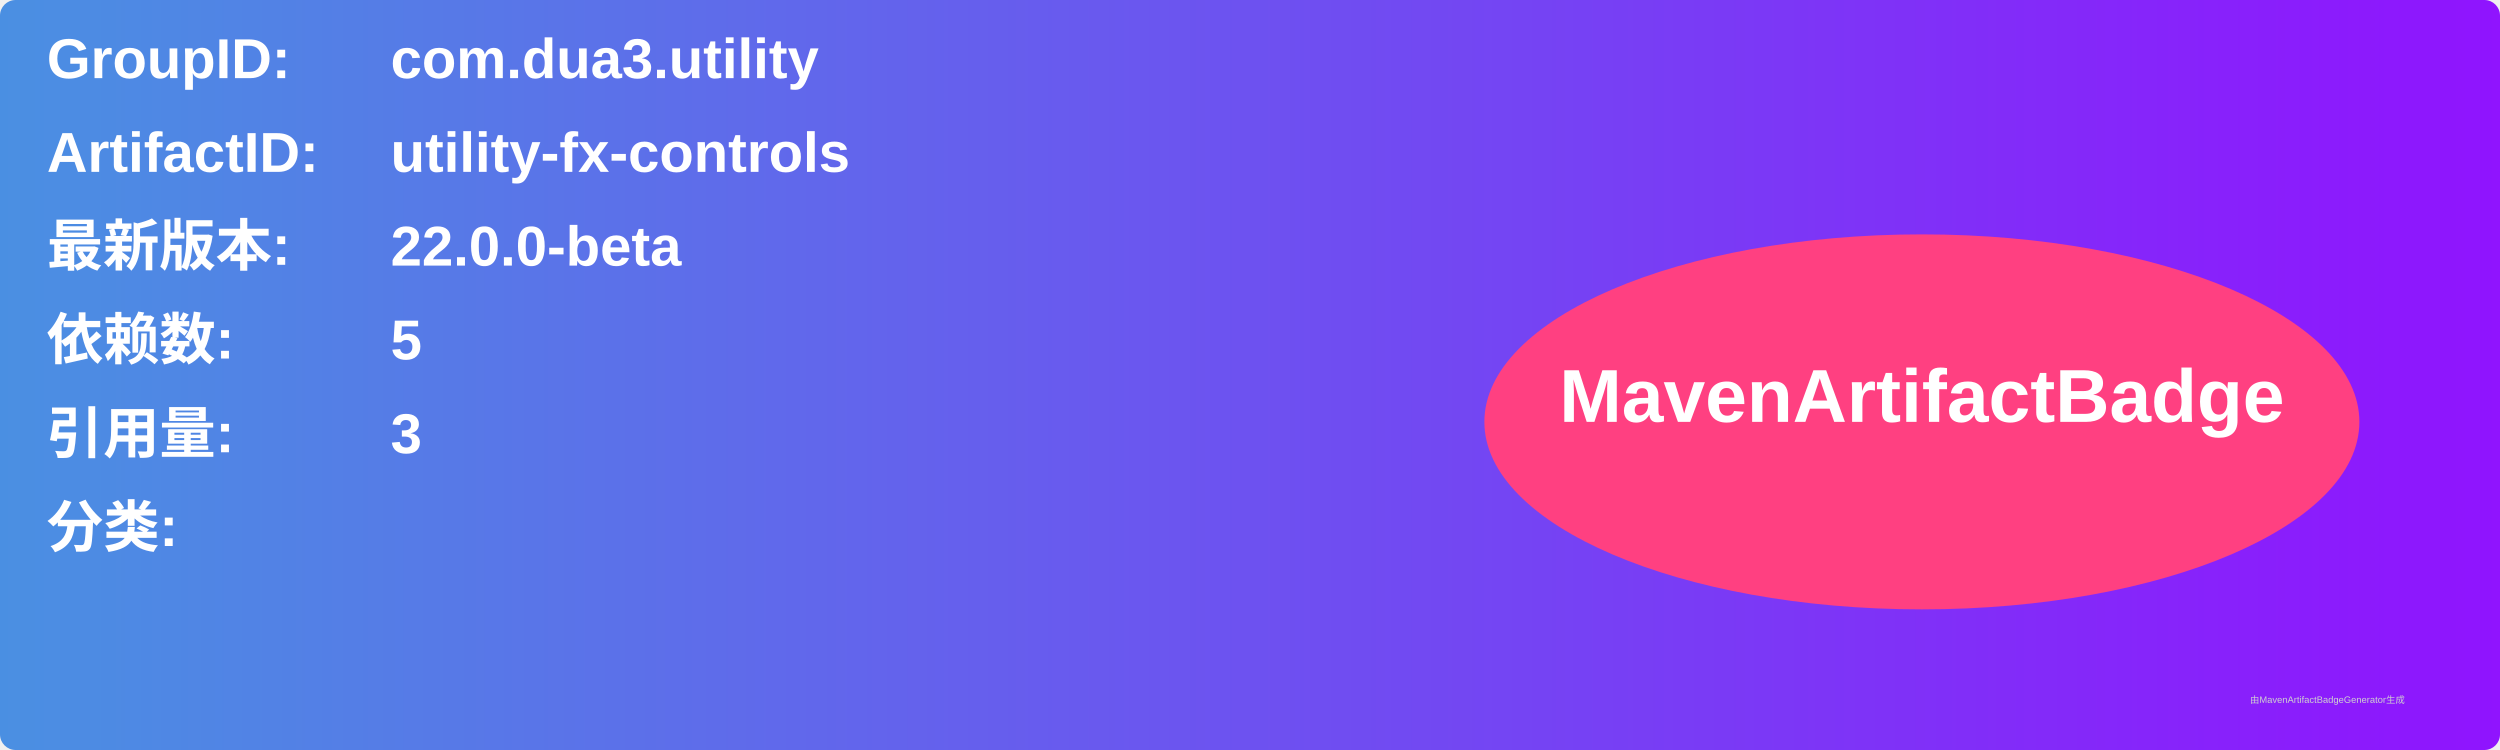
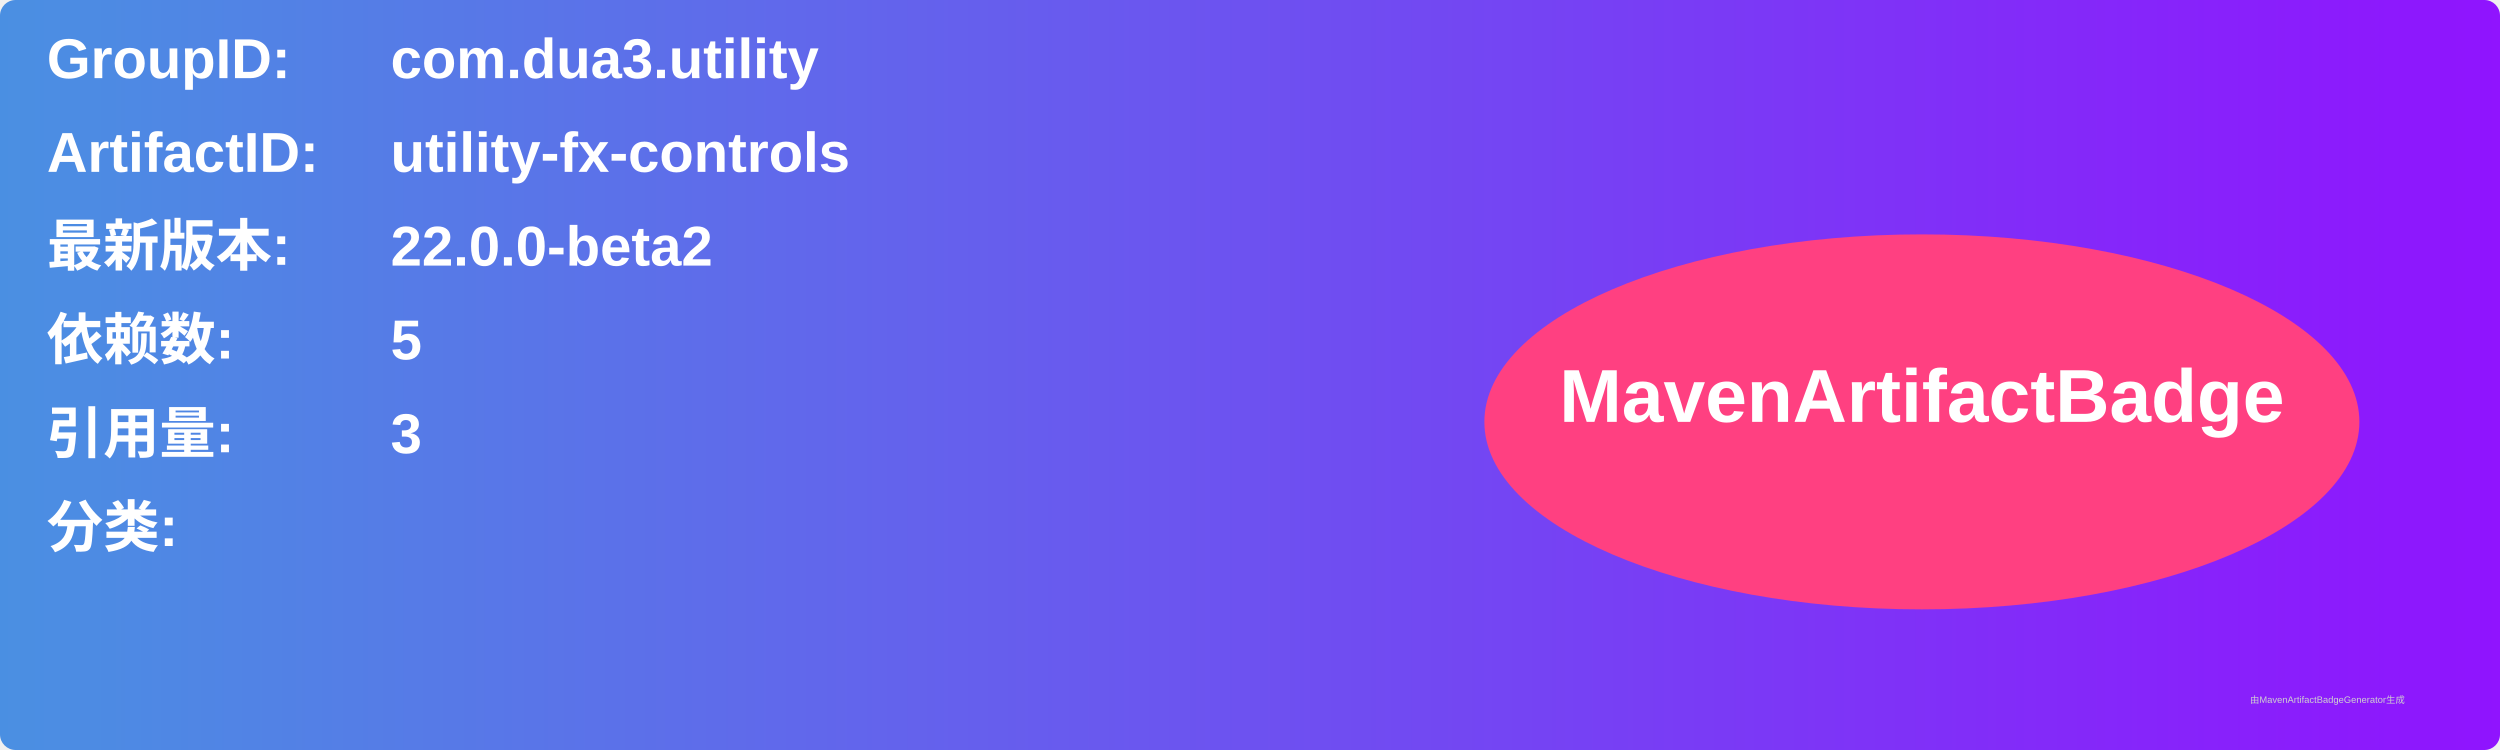
<svg xmlns="http://www.w3.org/2000/svg" width="800" height="240" viewBox="0 0 800 240">
  <linearGradient id="grad" x1="0%" y1="0%" x2="100%" y2="0%">
    <stop offset="0%" stop-color="#4a90e2" />
    <stop offset="100%" stop-color="#9013fe" />
  </linearGradient>
  <rect width="100%" height="100%" rx="5" ry="5" fill="url(#grad)" />
  <g transform="translate(15, 15)">
    <text x="0" y="10" font-family="Arial" font-size="18" fill="white" font-weight="bold" width="260">GroupID:</text>
    <text x="110" y="10" font-family="Arial" font-size="18" fill="white" font-weight="bold" width="460">com.dua3.utility</text>
    <text x="0" y="40" font-family="Arial" font-size="18" fill="white" font-weight="bold" width="260">ArtifactID:</text>
    <text x="110" y="40" font-family="Arial" font-size="18" fill="white" font-weight="bold" width="460">utility-fx-controls</text>
    <text x="0" y="70" font-family="Arial" font-size="18" fill="white" font-weight="bold">最新版本:</text>
    <text x="110" y="70" font-family="Arial" font-size="18" fill="white" font-weight="bold">
-       <tspan font-weight="bold">22.0.0-beta</tspan>
+       <tspan font-weight="bold">22.0.0-beta2</tspan>
    </text>
    <text x="0" y="100" font-family="Arial" font-size="18" fill="white" font-weight="bold">依赖数: </text>
    <text x="110" y="100" font-family="Arial" font-size="18" fill="white">
      <tspan font-weight="bold">5</tspan>
    </text>
    <text x="0" y="130" font-family="Arial" font-size="18" fill="white" font-weight="bold">引用量: </text>
    <text x="110" y="130" font-family="Arial" font-size="18" fill="white">
      <tspan font-weight="bold">3</tspan>
    </text>
    <text x="0" y="160" font-family="Arial" font-size="18" fill="white" font-weight="bold">分类:</text>
    <text x="10" y="190" font-family="Arial" font-size="10" fill="white">
      <tspan font-weight="bold" />
    </text>
    <ellipse cx="600" cy="120" rx="140" ry="60" fill="#ff4081" />
    <text x="600" y="120" text-anchor="middle" font-family="Arial" font-size="24" fill="white" font-weight="bold">MavenArtifactBadge</text>
  </g>
  <text x="720" y="225" font-family="Arial" font-size="3" fill="#d0d0d0">由MavenArtifactBadgeGenerator生成</text>
</svg>
